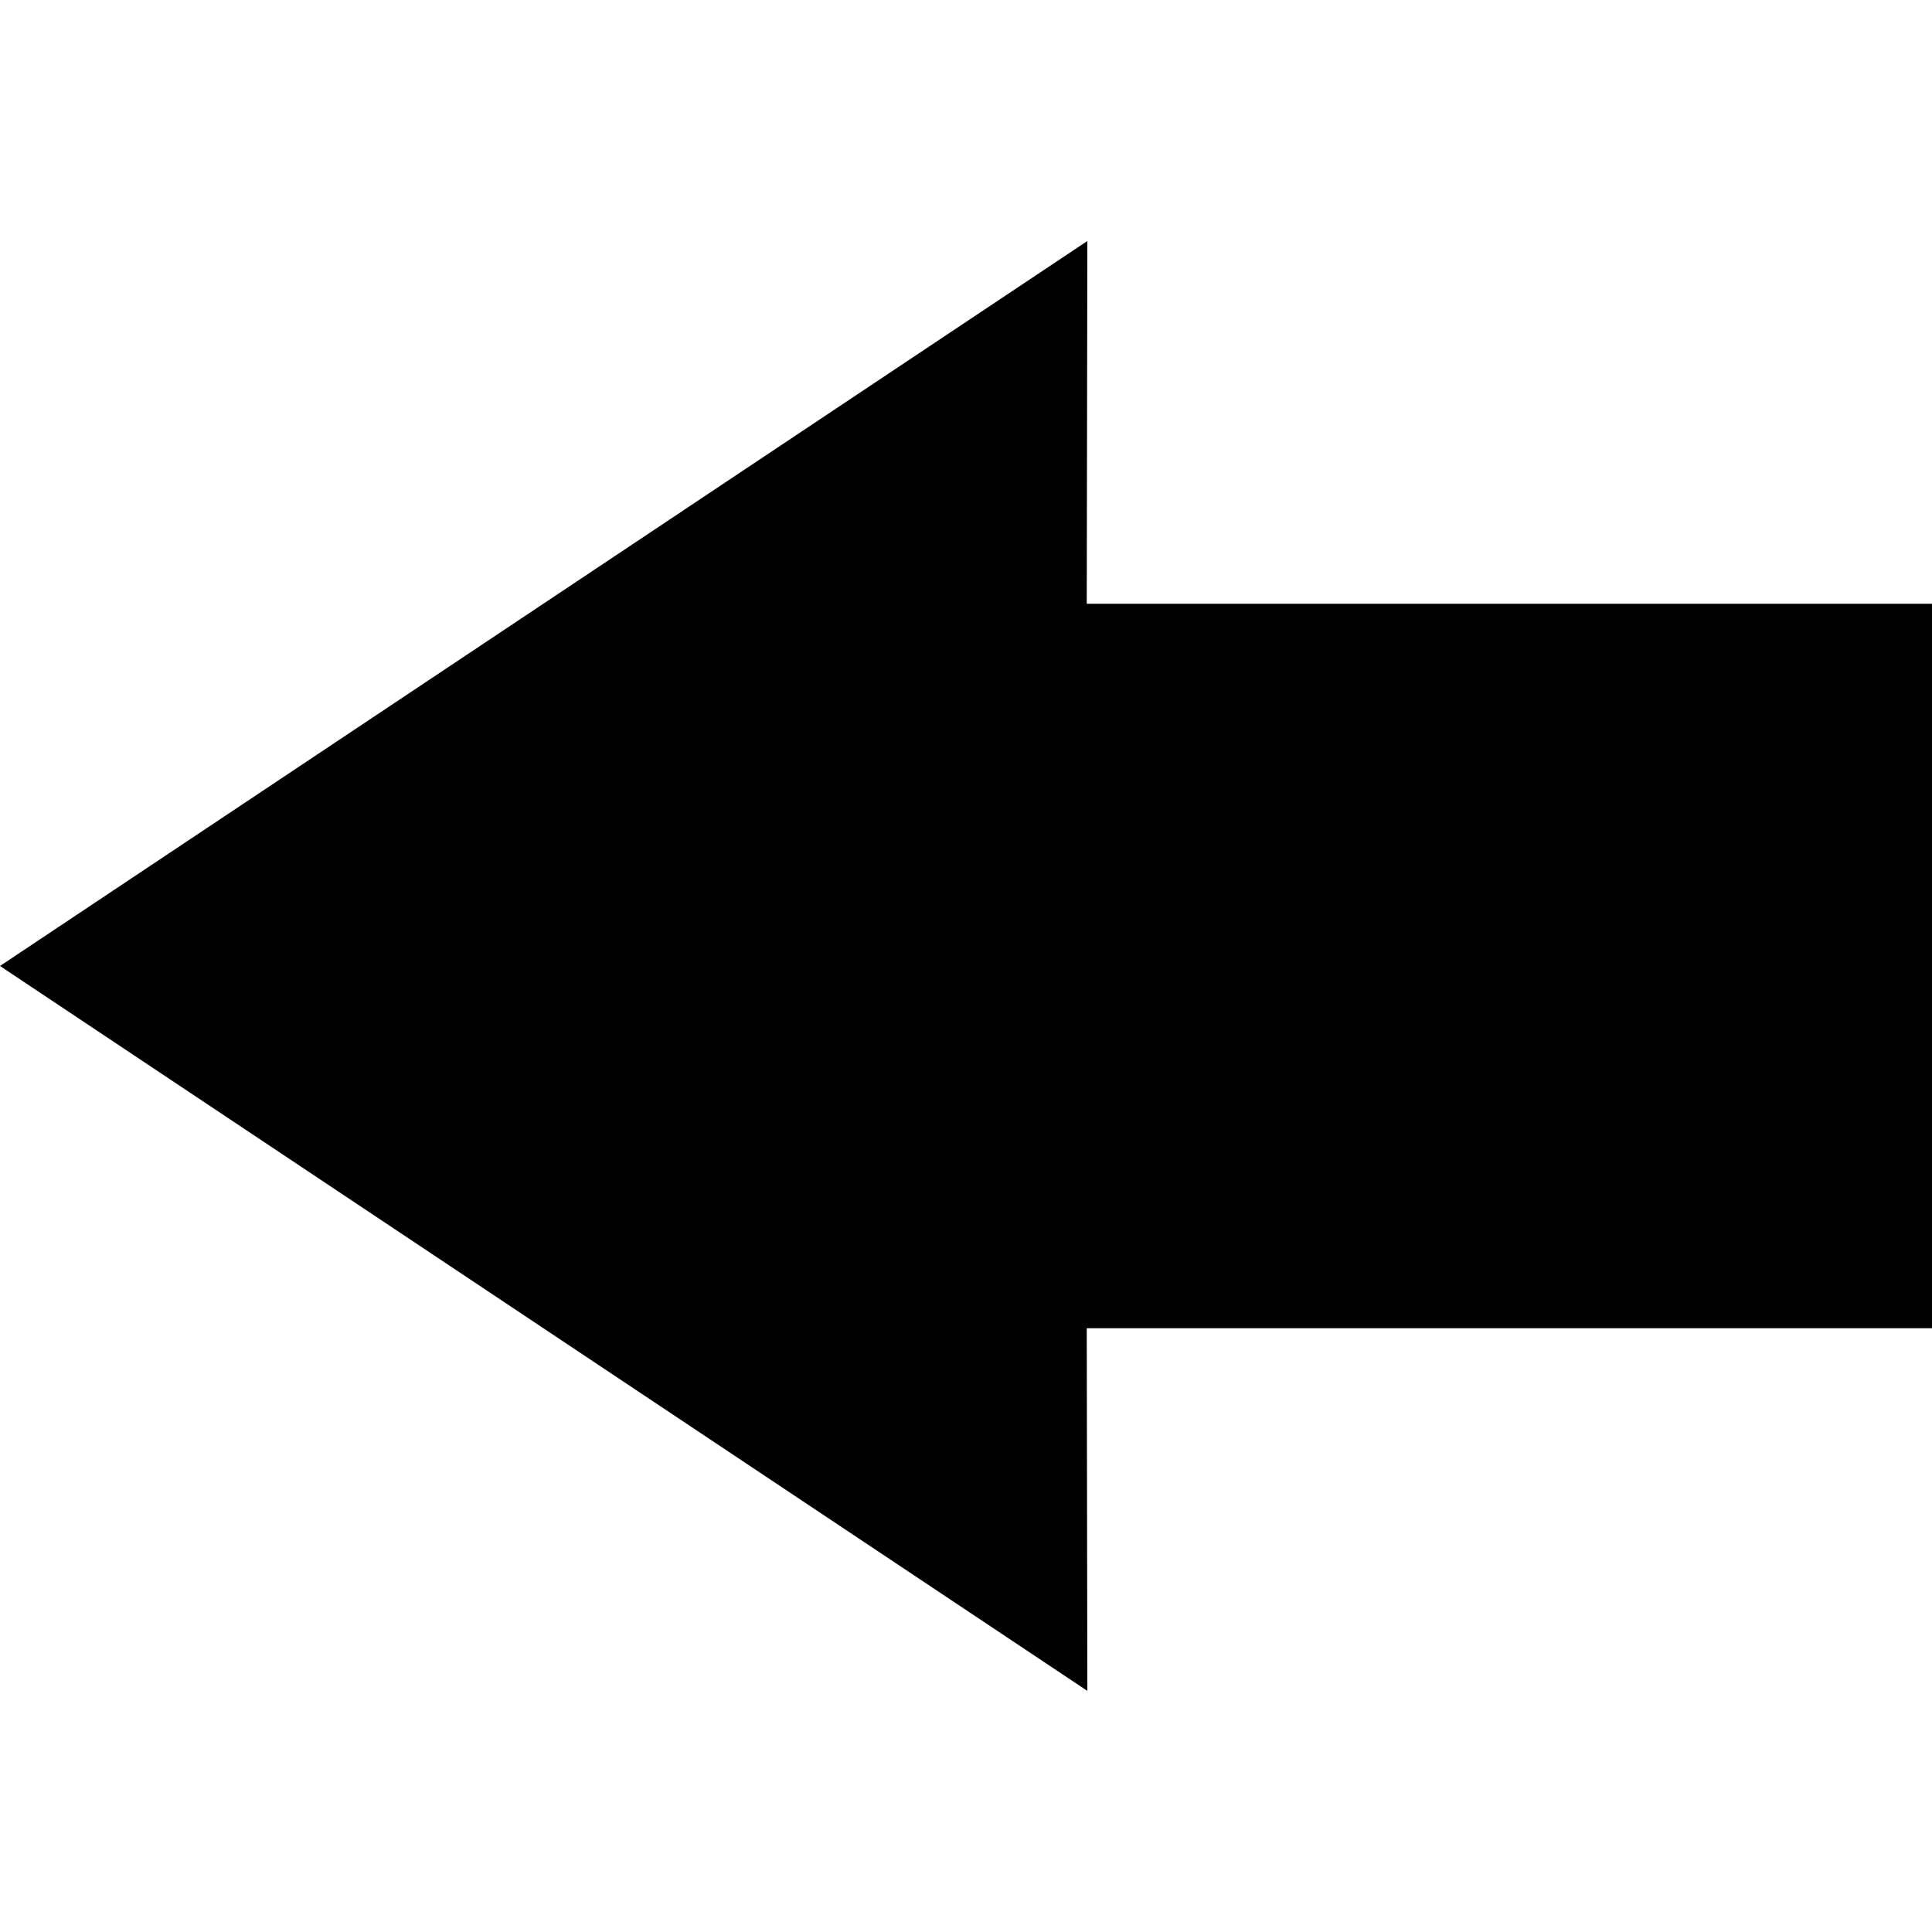
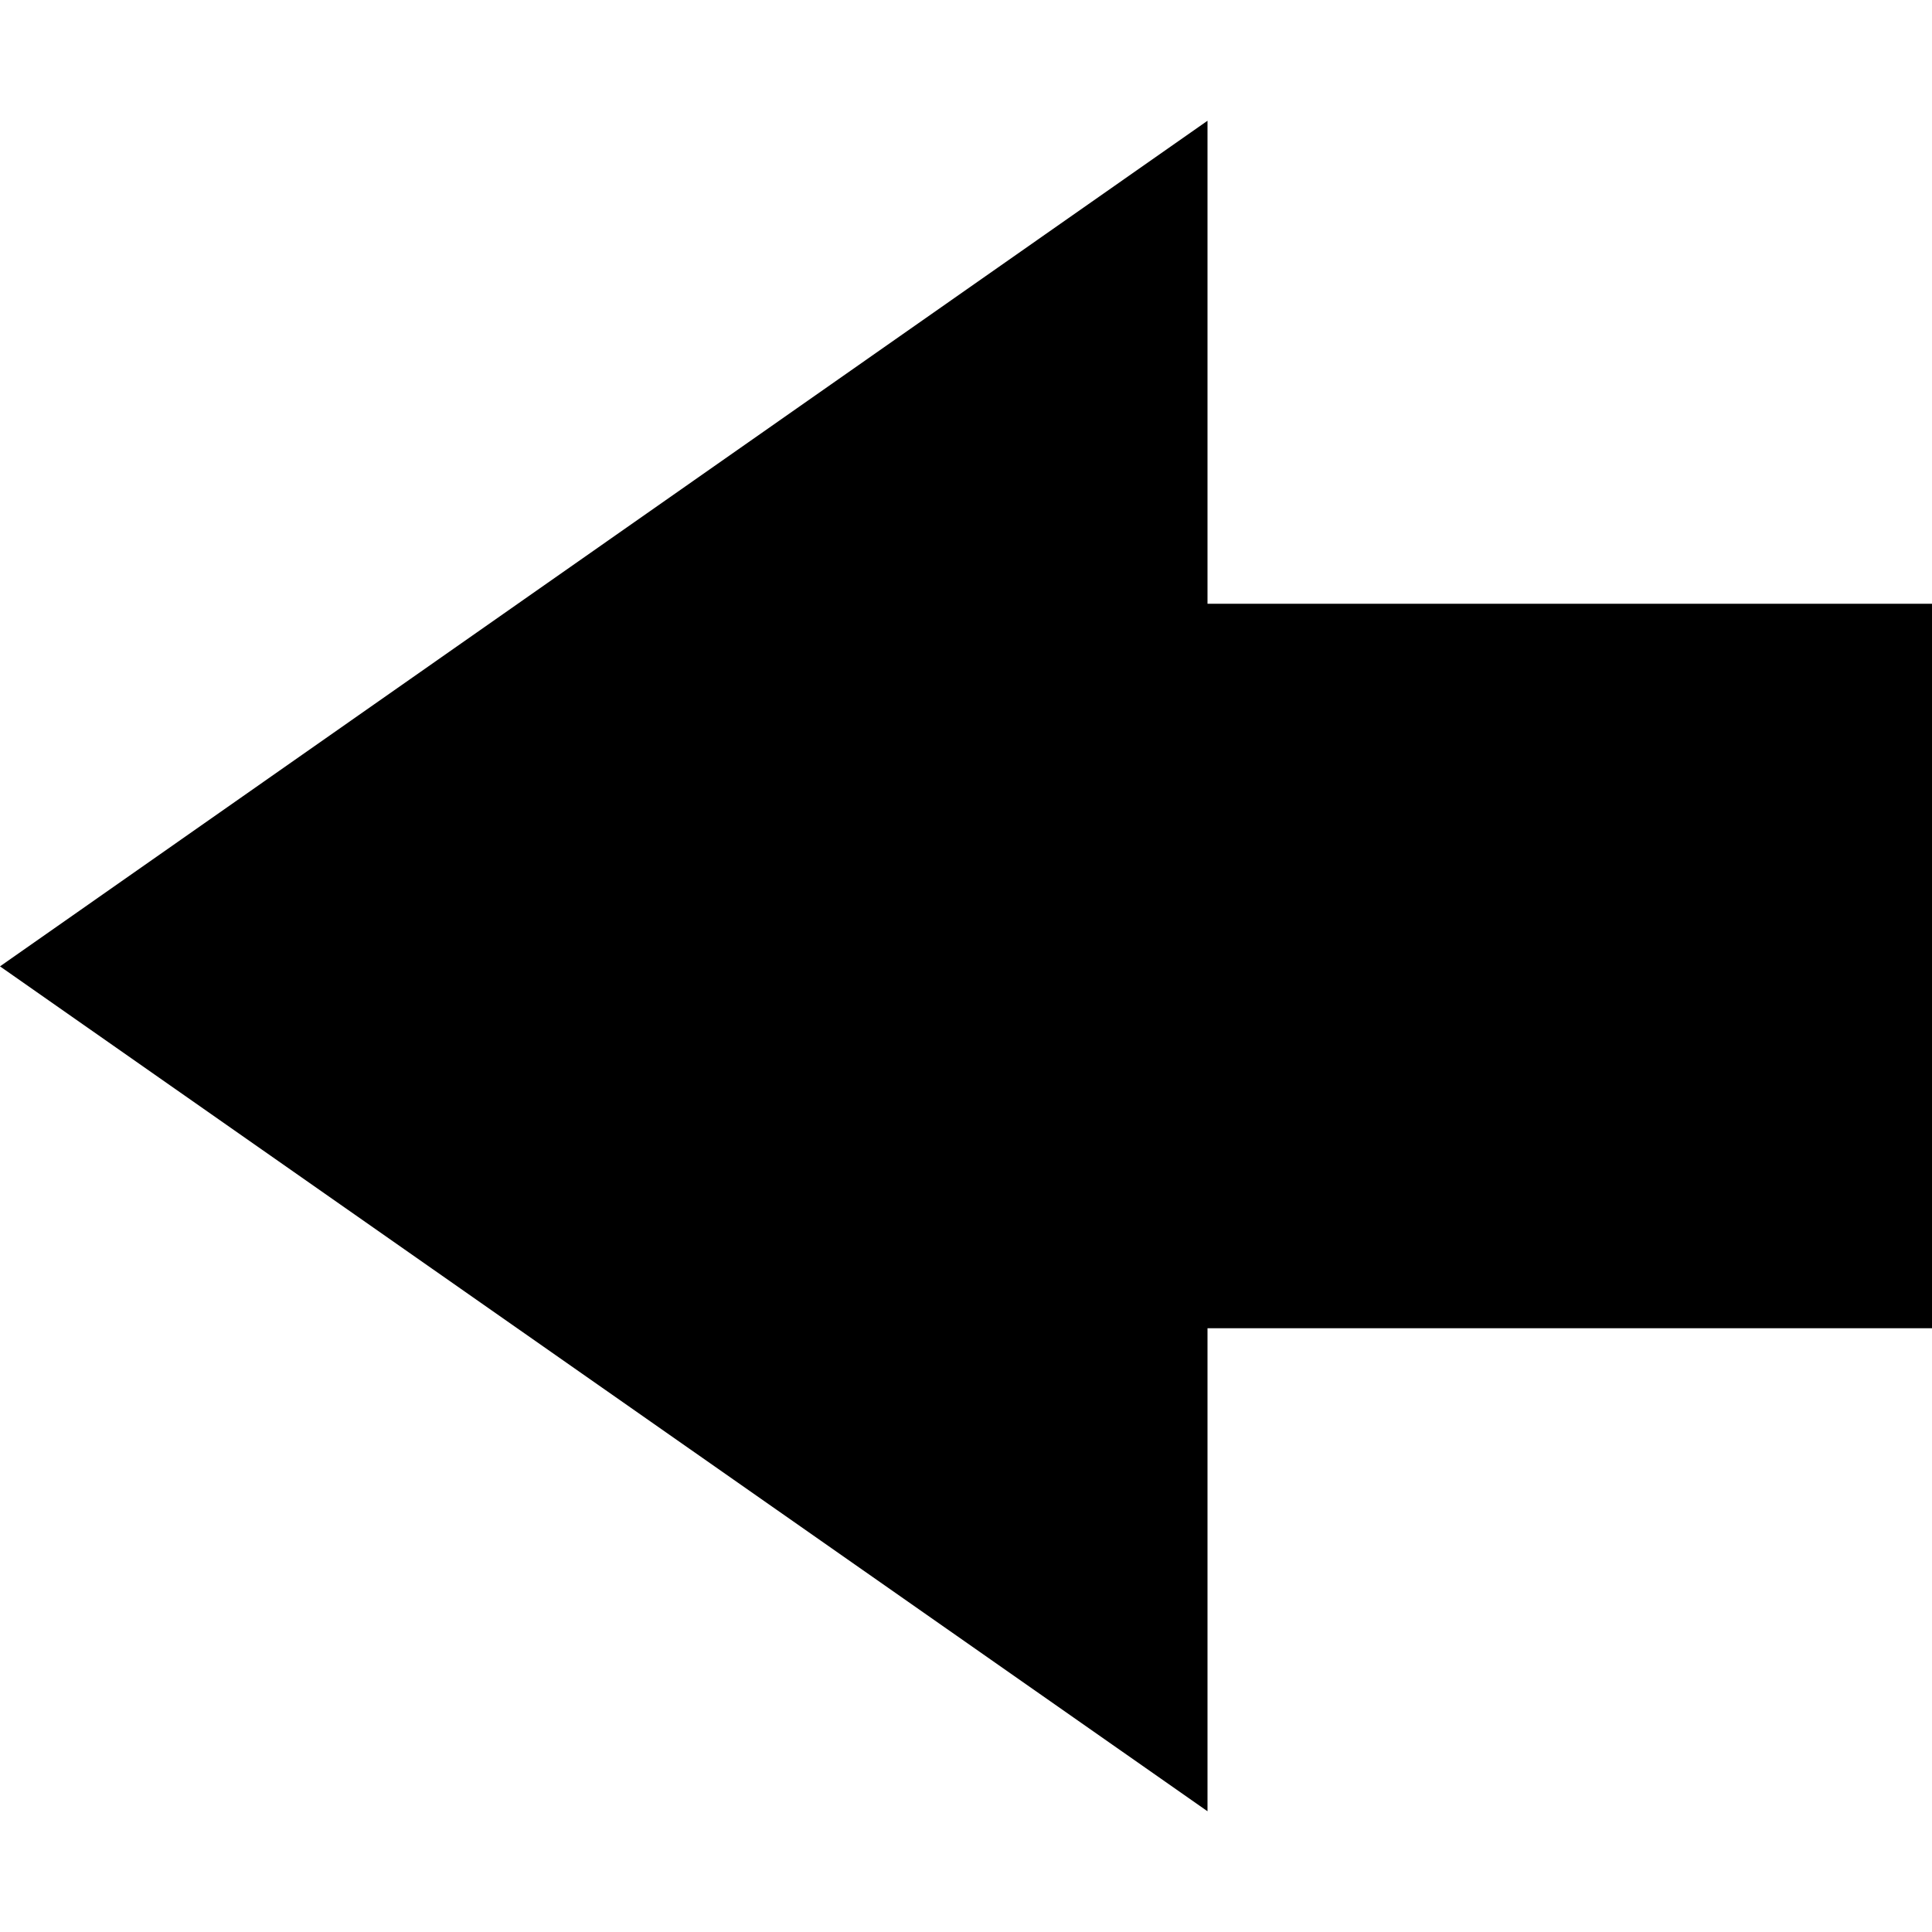
<svg xmlns="http://www.w3.org/2000/svg" width="16" height="16" version="1.1">
-   <path id="a" d="M 9.005,1.996 9,5 h 7 v 6 H 9 l 0.005,3.003 L 0,8 Z" stroke-width=".943" />
+   <path d="m10 1v4h6v6h-6v4l-10-6.997z" stroke-width=".943" />
</svg>
